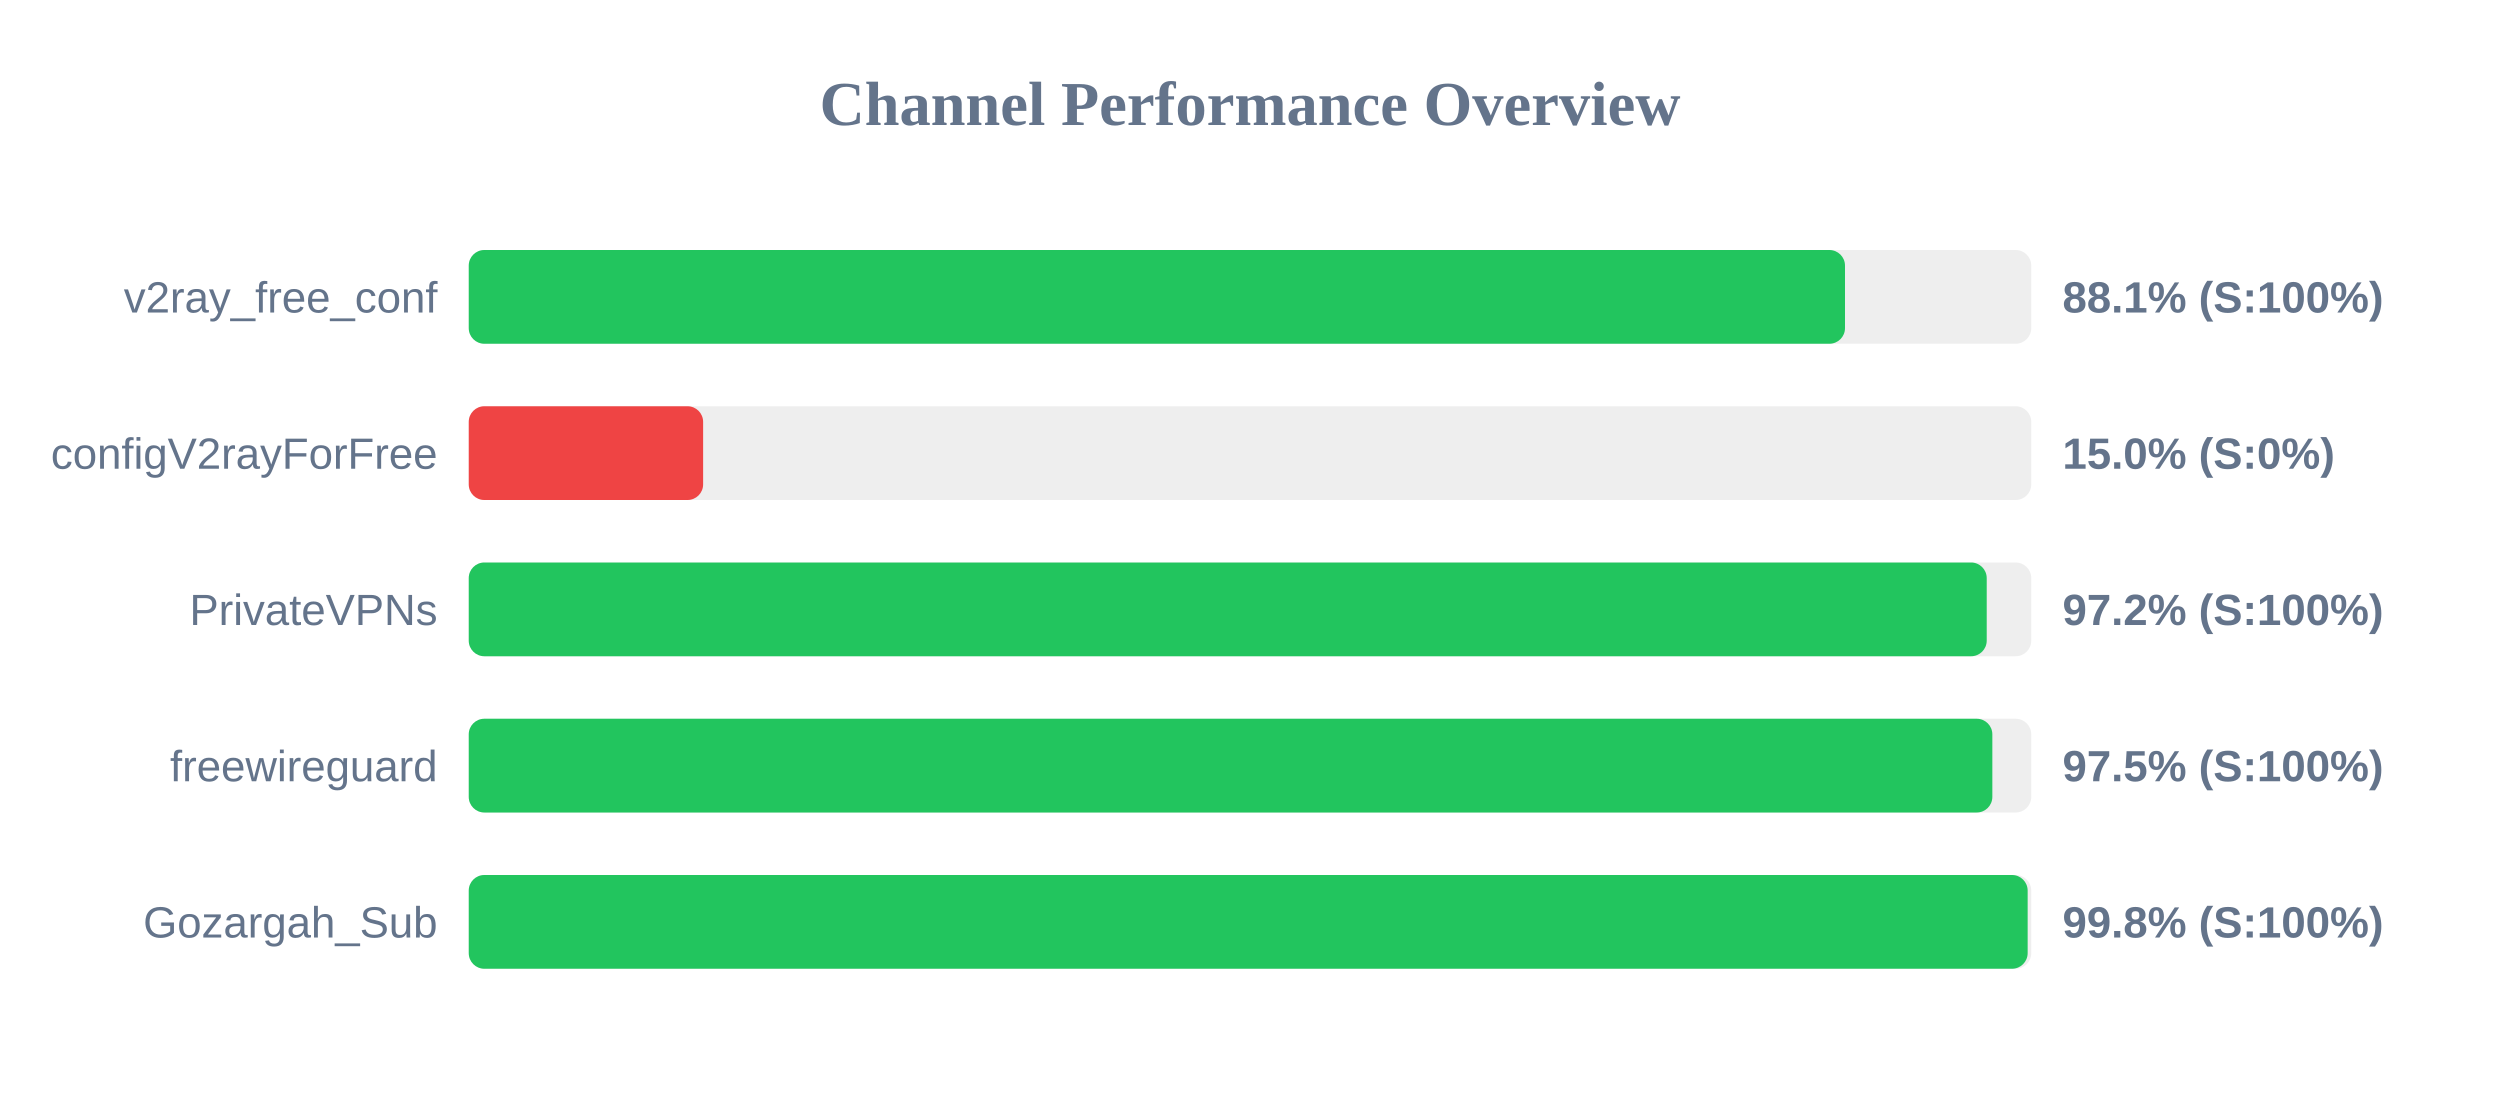
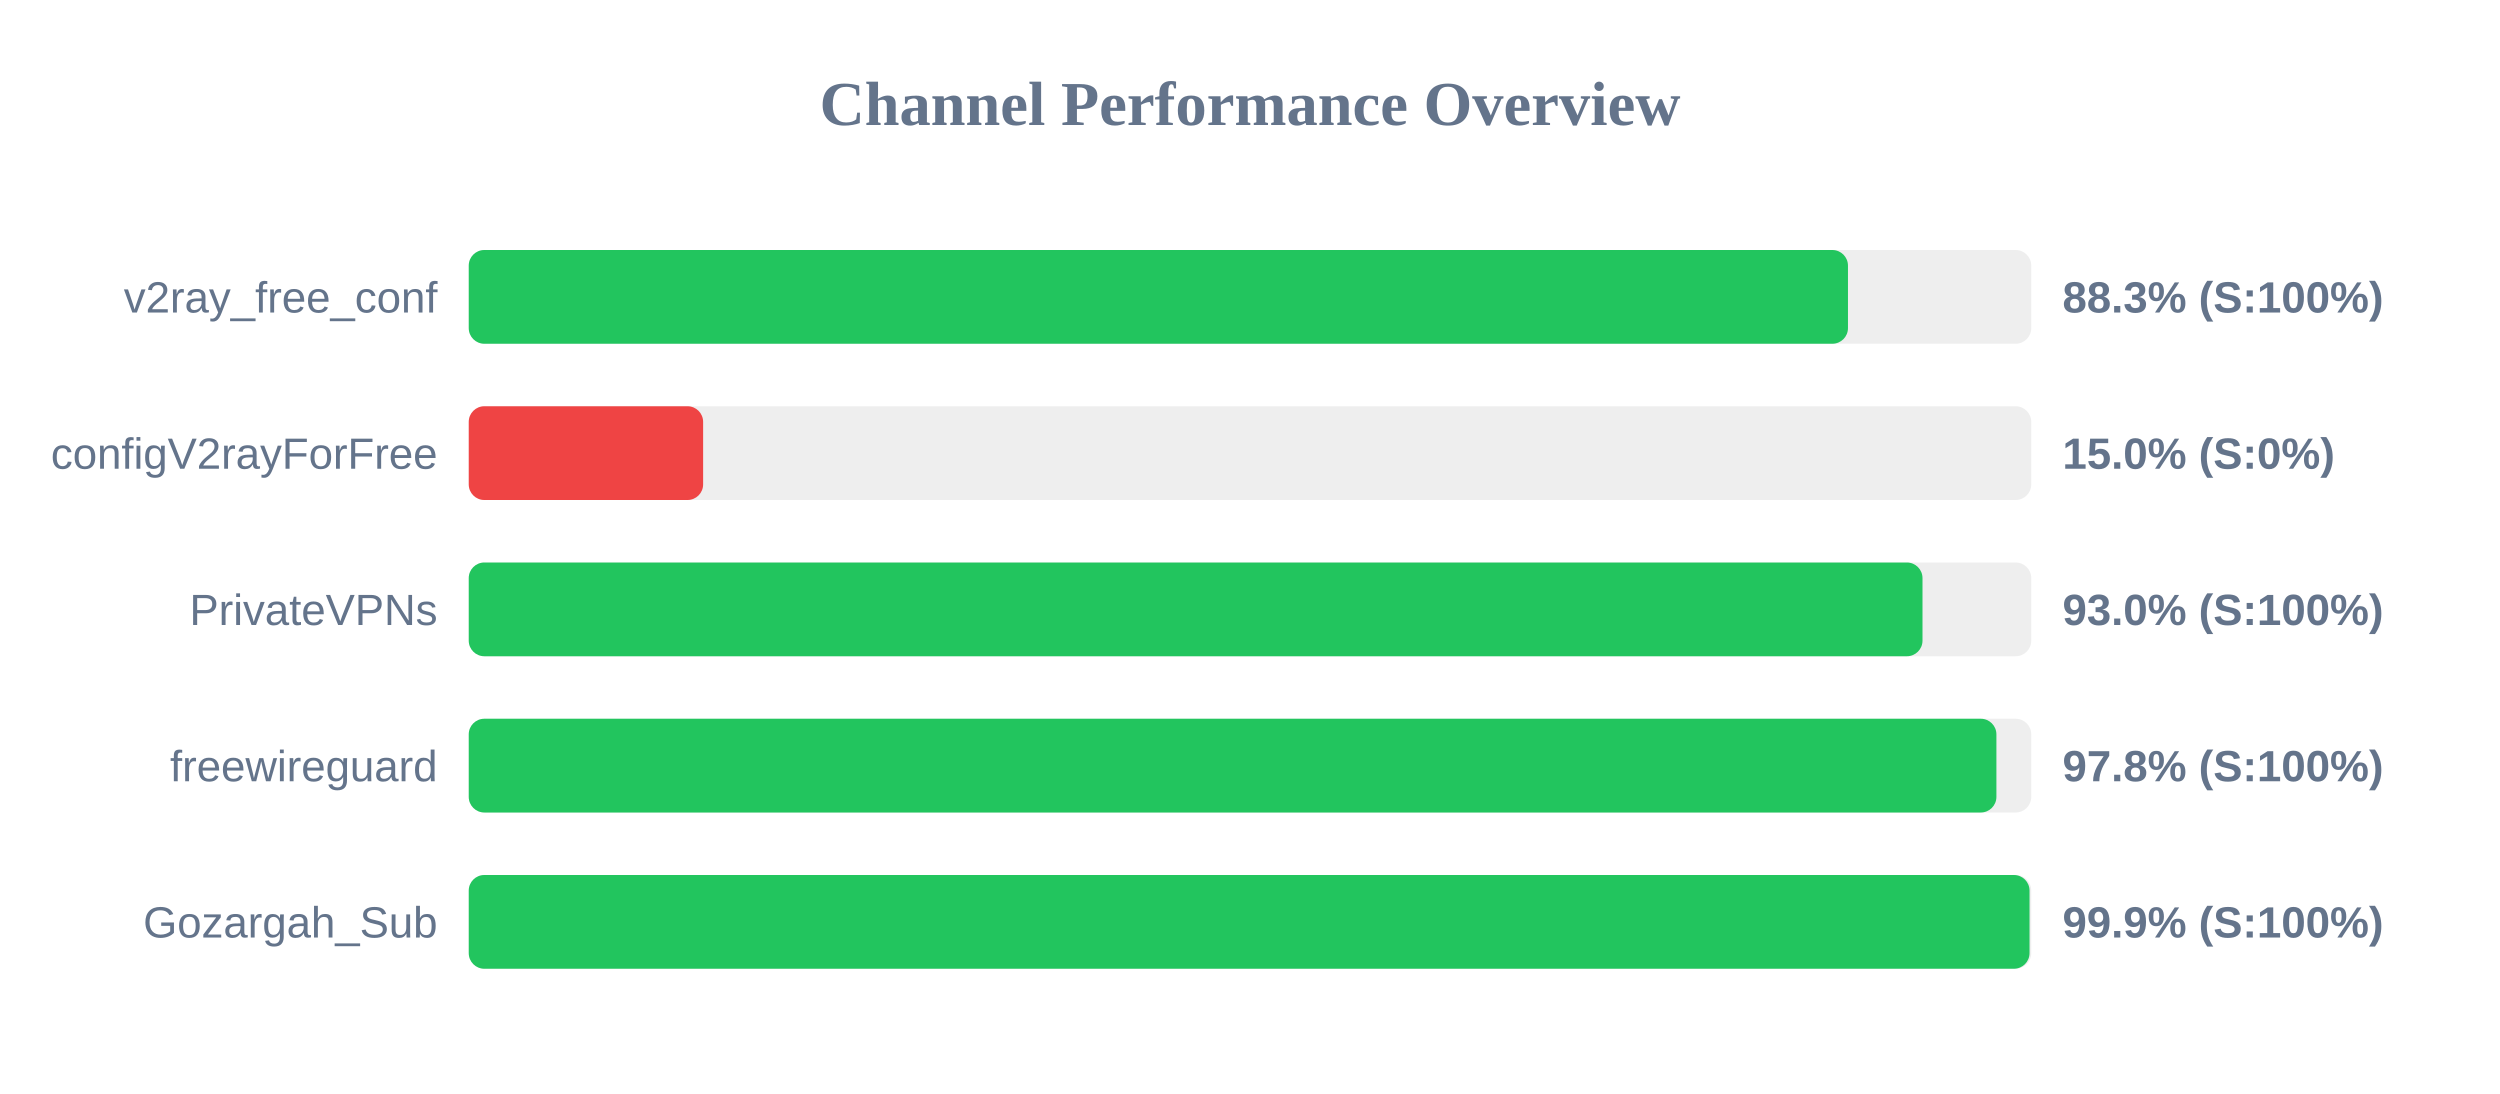
<svg xmlns="http://www.w3.org/2000/svg" width="800" height="350" version="1.1">
  <style>
        .row { font: 14px Arial; fill: #64748b; }
        .score { font: bold 14px Arial; fill: #64748b; }
    </style>
  <text x="400" y="40" text-anchor="middle" font-size="20px" font-weight="bold" fill="#64748b">Channel Performance Overview</text>
  <rect x="150" y="80" width="500" height="30" fill="#eee" rx="5" />
-   <rect x="150" y="80" width="440.4" height="30" fill="#22c55e" rx="5" />
+   <rect x="150" y="80" width="441.35" height="30" fill="#22c55e" rx="5" />
  <text x="140" y="100" text-anchor="end" class="row">v2ray_free_conf</text>
-   <text x="660" y="100" text-anchor="start" class="score">88.1% (S:100%)</text>
+   <text x="660" y="100" text-anchor="start" class="score">88.3% (S:100%)</text>
  <rect x="150" y="130" width="500" height="30" fill="#eee" rx="5" />
  <rect x="150" y="130" width="75.0" height="30" fill="#ef4444" rx="5" />
  <text x="140" y="150" text-anchor="end" class="row">configV2rayForFree</text>
  <text x="660" y="150" text-anchor="start" class="score">15.0% (S:0%)</text>
  <rect x="150" y="180" width="500" height="30" fill="#eee" rx="5" />
-   <rect x="150" y="180" width="485.75" height="30" fill="#22c55e" rx="5" />
+   <rect x="150" y="180" width="465.2" height="30" fill="#22c55e" rx="5" />
  <text x="140" y="200" text-anchor="end" class="row">PrivateVPNs</text>
-   <text x="660" y="200" text-anchor="start" class="score">97.2% (S:100%)</text>
+   <text x="660" y="200" text-anchor="start" class="score">93.0% (S:100%)</text>
  <rect x="150" y="230" width="500" height="30" fill="#eee" rx="5" />
-   <rect x="150" y="230" width="487.55" height="30" fill="#22c55e" rx="5" />
+   <rect x="150" y="230" width="488.85" height="30" fill="#22c55e" rx="5" />
  <text x="140" y="250" text-anchor="end" class="row">freewireguard</text>
-   <text x="660" y="250" text-anchor="start" class="score">97.5% (S:100%)</text>
+   <text x="660" y="250" text-anchor="start" class="score">97.8% (S:100%)</text>
  <rect x="150" y="280" width="500" height="30" fill="#eee" rx="5" />
-   <rect x="150" y="280" width="498.85" height="30" fill="#22c55e" rx="5" />
+   <rect x="150" y="280" width="499.45" height="30" fill="#22c55e" rx="5" />
  <text x="140" y="300" text-anchor="end" class="row">Gozargah_Sub</text>
-   <text x="660" y="300" text-anchor="start" class="score">99.8% (S:100%)</text>
+   <text x="660" y="300" text-anchor="start" class="score">99.9% (S:100%)</text>
</svg>
